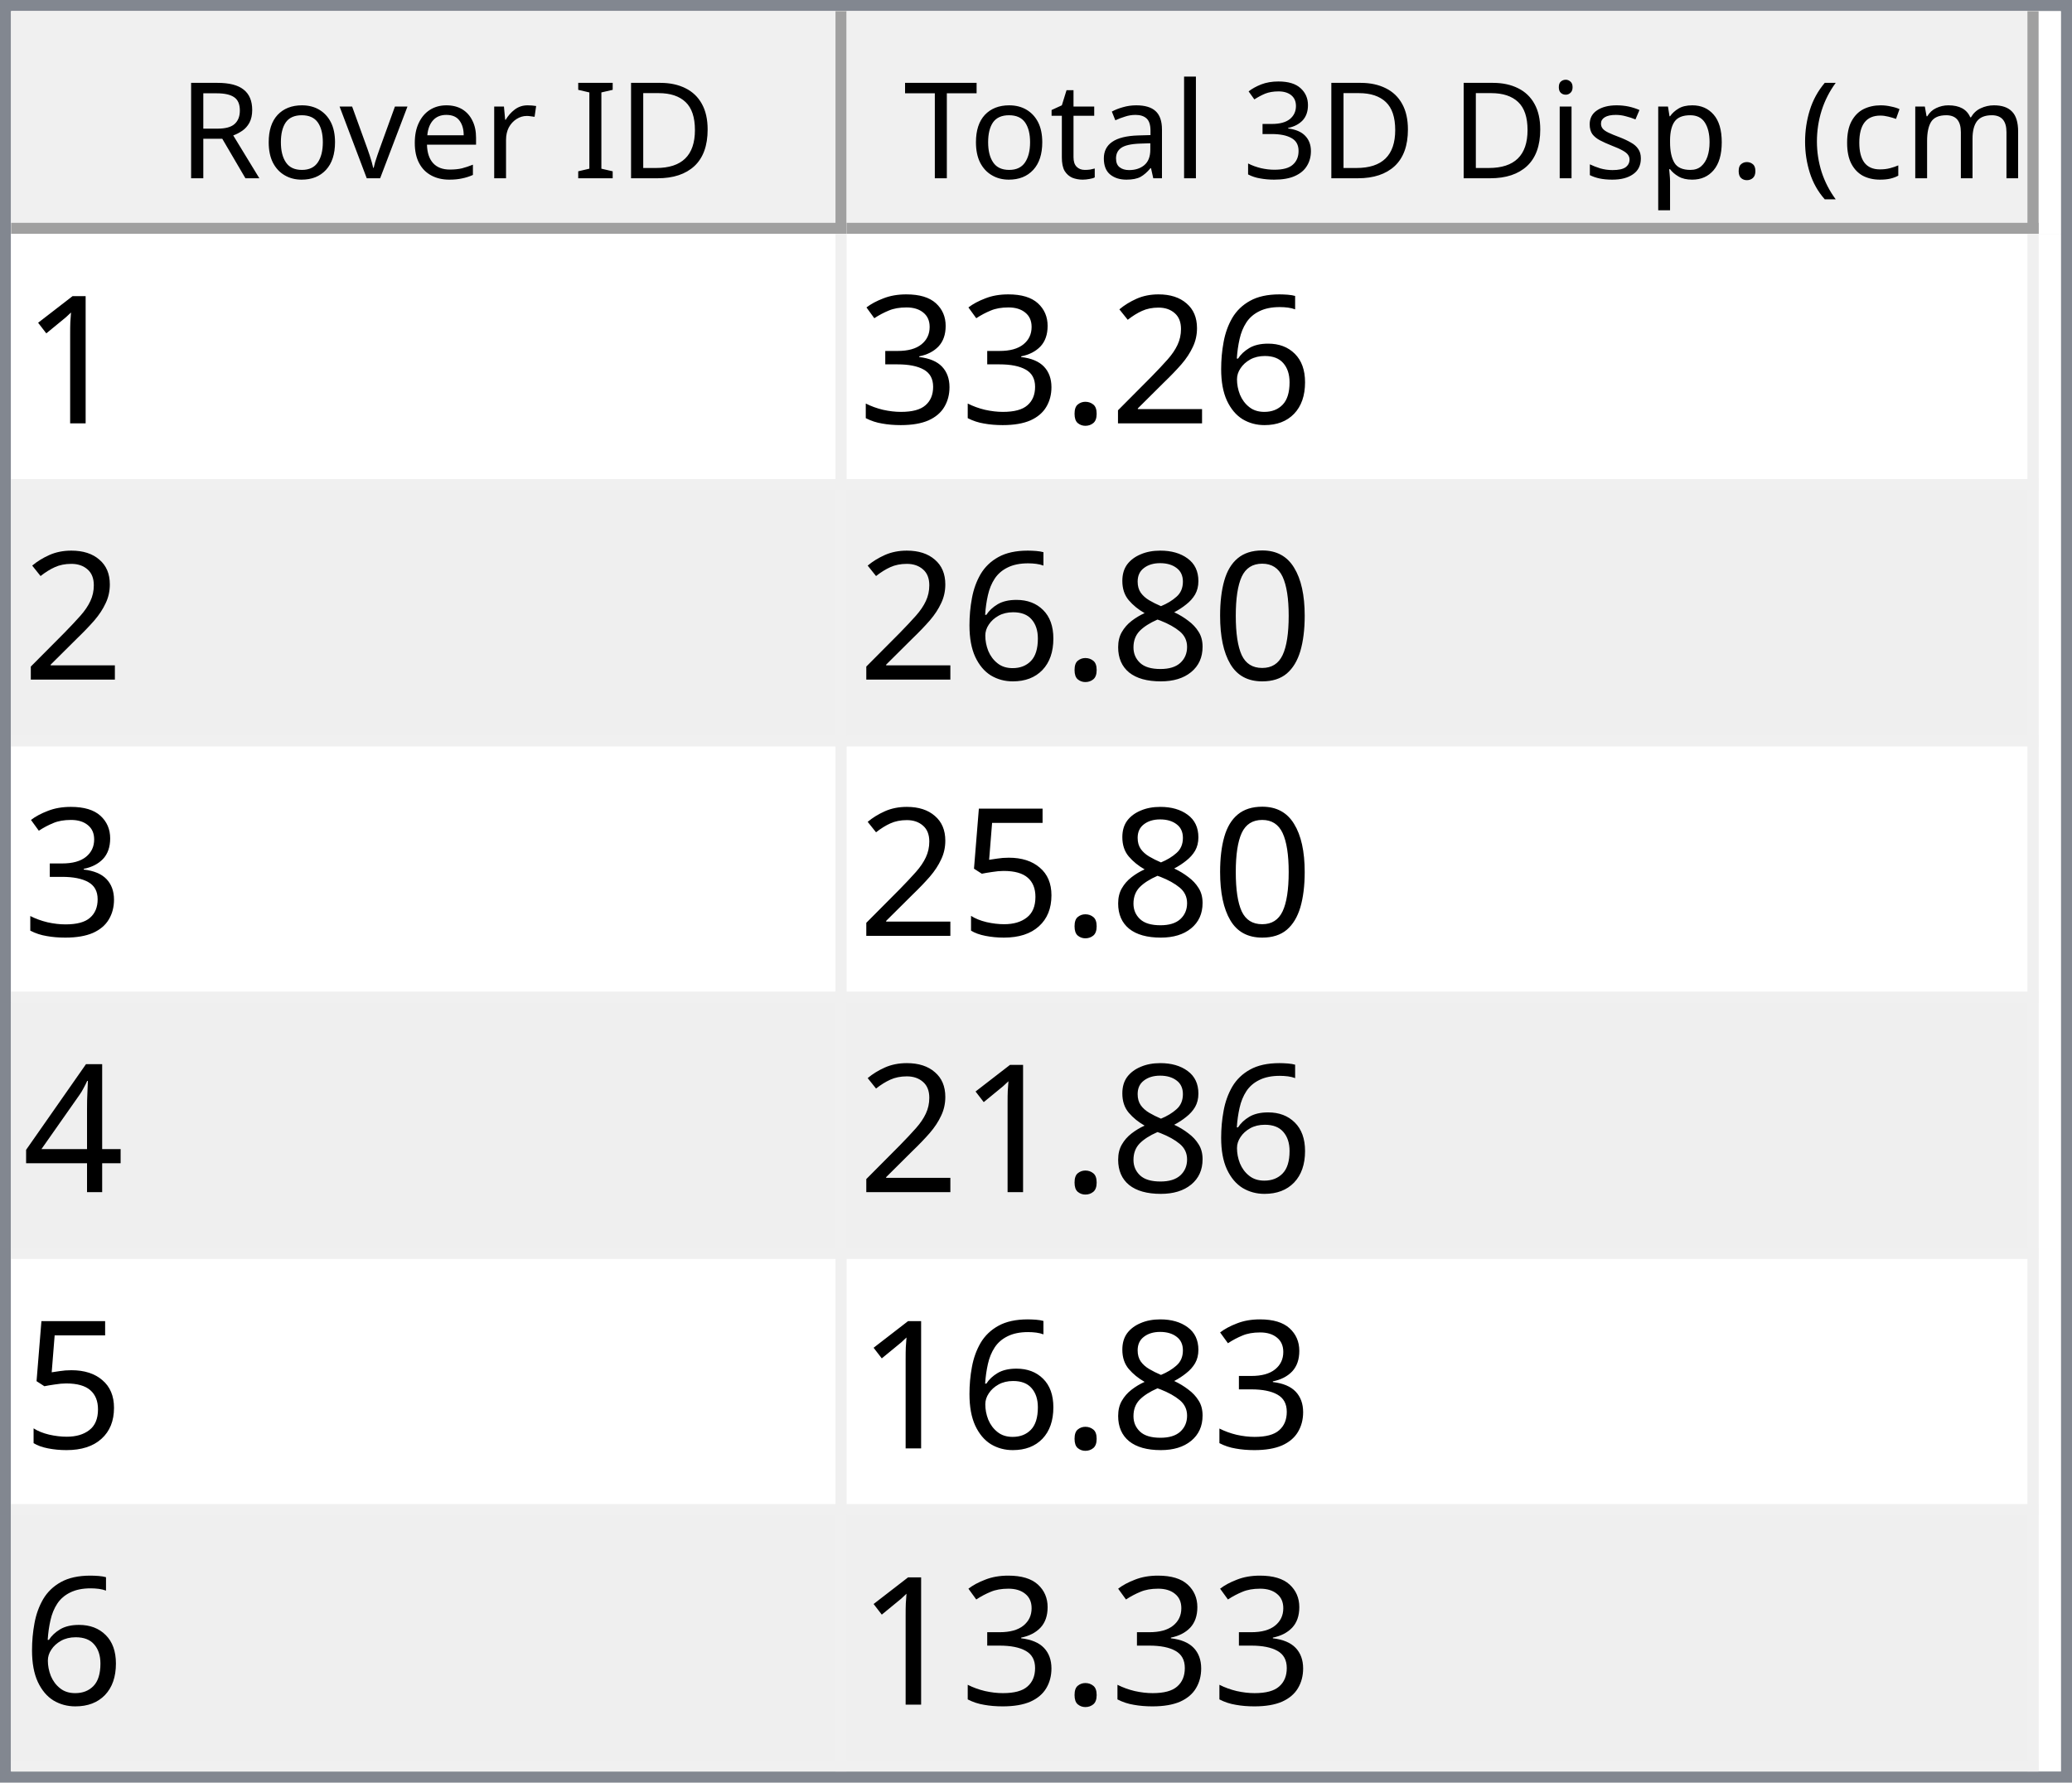
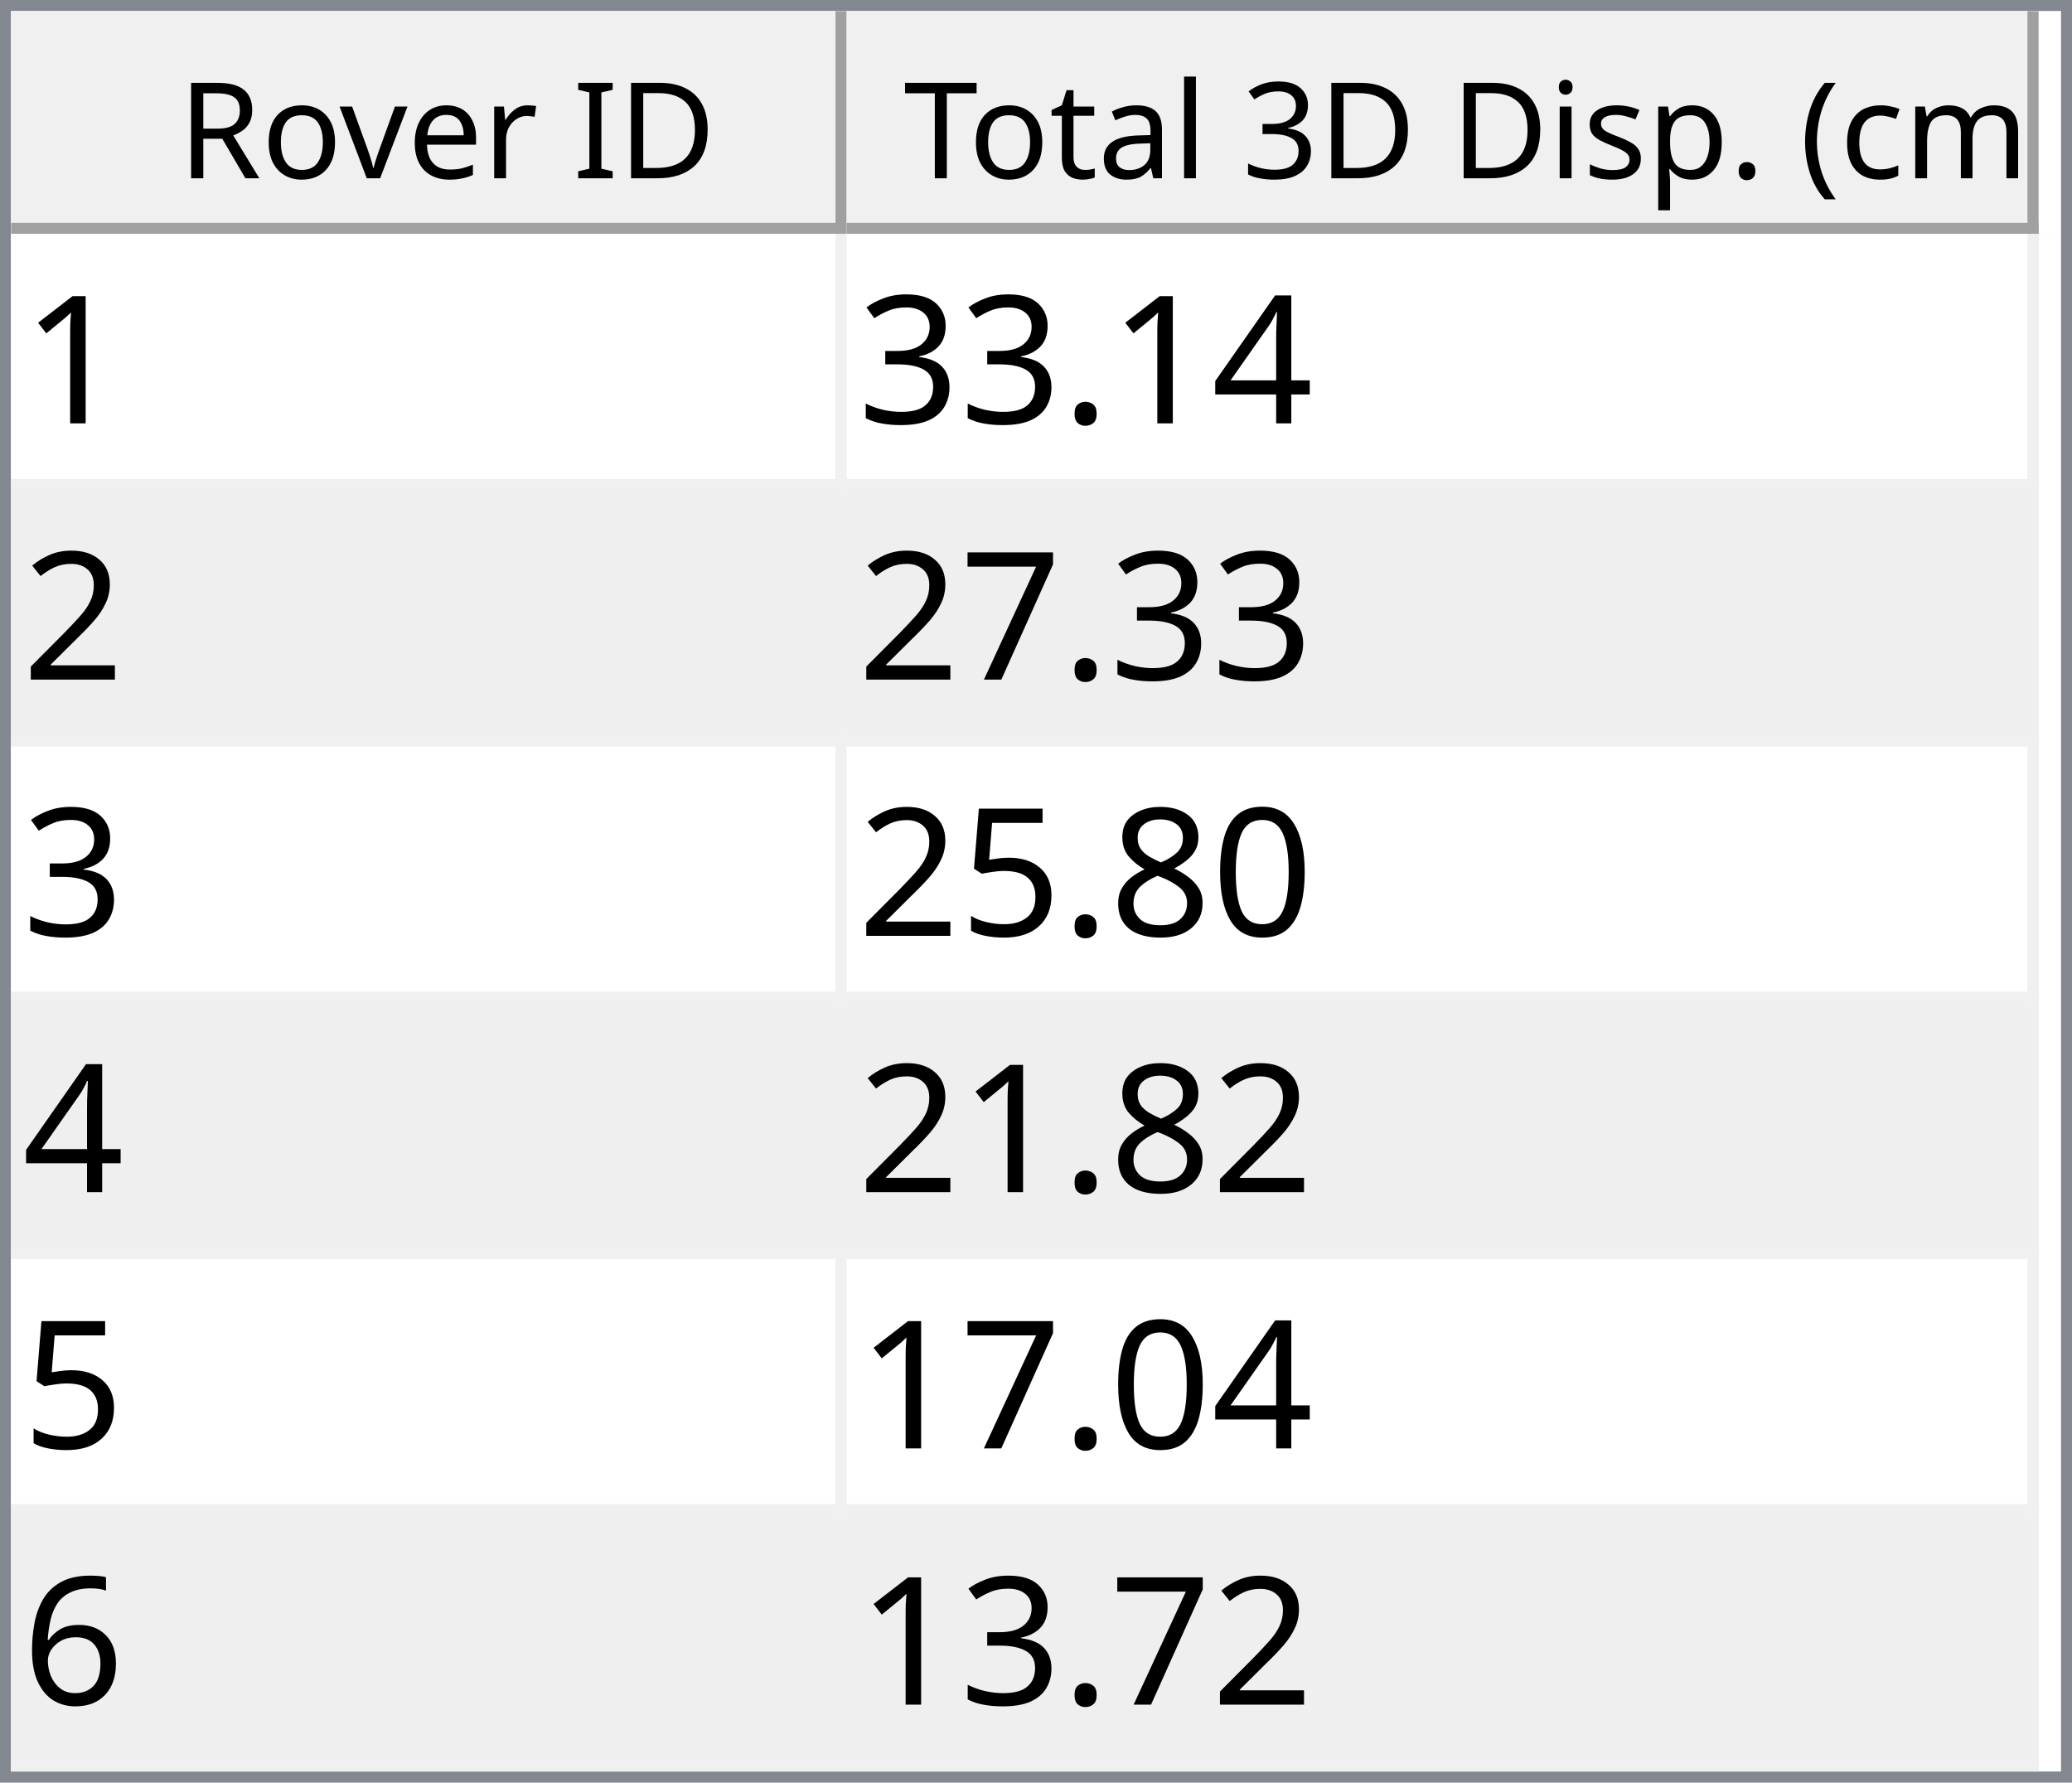
<svg xmlns="http://www.w3.org/2000/svg" style="fill-opacity:1; color-rendering:auto; color-interpolation:auto; text-rendering:auto; stroke:black; stroke-linecap:square; stroke-miterlimit:10; shape-rendering:auto; stroke-opacity:1; fill:black; stroke-dasharray:none; font-weight:normal; stroke-width:1; font-family:'Dialog'; font-style:normal; stroke-linejoin:miter; font-size:12px; stroke-dashoffset:0; image-rendering:auto;" width="186" height="160">
  <defs id="genericDefs" />
  <g>
    <defs id="defs1">
      <clipPath clipPathUnits="userSpaceOnUse" id="clipPath1">
        <path d="M0 0 L186 0 L186 160 L0 160 L0 0 Z" />
      </clipPath>
      <clipPath clipPathUnits="userSpaceOnUse" id="clipPath2">
        <path d="M0 0 L0 160 L186 160 L186 0 Z" />
      </clipPath>
      <clipPath clipPathUnits="userSpaceOnUse" id="clipPath3">
        <path d="M0 0 L0 20 L184 20 L184 0 Z" />
      </clipPath>
      <clipPath clipPathUnits="userSpaceOnUse" id="clipPath4">
        <path d="M0 0 L0 20 L75 20 L75 0 Z" />
      </clipPath>
      <clipPath clipPathUnits="userSpaceOnUse" id="clipPath5">
        <path d="M1 1 L1 19 L74 19 L74 1 Z" />
      </clipPath>
      <clipPath clipPathUnits="userSpaceOnUse" id="clipPath6">
        <path d="M0 0 L0 18 L73 18 L73 0 Z" />
      </clipPath>
      <clipPath clipPathUnits="userSpaceOnUse" id="clipPath7">
        <path d="M-0.5 -0.5 L-0.5 19.5 L74.5 19.5 L74.5 -0.5 Z" />
      </clipPath>
      <clipPath clipPathUnits="userSpaceOnUse" id="clipPath8">
        <path d="M0 0 L0 20 L107 20 L107 0 Z" />
      </clipPath>
      <clipPath clipPathUnits="userSpaceOnUse" id="clipPath9">
        <path d="M1 1 L1 19 L106 19 L106 1 Z" />
      </clipPath>
      <clipPath clipPathUnits="userSpaceOnUse" id="clipPath10">
        <path d="M0 0 L0 18 L105 18 L105 0 Z" />
      </clipPath>
      <clipPath clipPathUnits="userSpaceOnUse" id="clipPath11">
        <path d="M-0.5 -0.5 L-0.5 19.5 L106.5 19.5 L106.5 -0.5 Z" />
      </clipPath>
      <clipPath clipPathUnits="userSpaceOnUse" id="clipPath12">
        <path d="M0 0 L0 138 L184 138 L184 0 Z" />
      </clipPath>
      <clipPath clipPathUnits="userSpaceOnUse" id="clipPath13">
        <path d="M0 0 L0 138 L182 138 L182 0 Z" />
      </clipPath>
      <clipPath clipPathUnits="userSpaceOnUse" id="clipPath14">
        <path d="M-0.5 -0.5 L-0.5 137.5 L181.5 137.5 L181.5 -0.5 Z" />
      </clipPath>
      <clipPath clipPathUnits="userSpaceOnUse" id="clipPath15">
        <path d="M0 0 L0 22 L74 22 L74 0 Z" />
      </clipPath>
      <clipPath clipPathUnits="userSpaceOnUse" id="clipPath16">
        <path d="M0 0 L0 22 L106 22 L106 0 Z" />
      </clipPath>
      <font horiz-adv-x="64.551" id="font1">
        <font-face ascent="107.91" descent="25.098" units-per-em="100" style="font-style:normal; font-family:Segoe UI; font-weight:normal;" />
        <missing-glyph horiz-adv-x="64.551" d="M8.109 0 L8.109 68.266 L56.453 68.266 L56.453 0 L8.109 0 ZM15.328 7.234 L49.219 7.234 L49.219 61.031 L15.328 61.031 L15.328 7.234 Z" />
        <glyph unicode="D" horiz-adv-x="70.117" d="M9.188 0 L9.188 70.016 L28.516 70.016 Q65.531 70.016 65.531 35.891 Q65.531 19.672 55.25 9.836 Q44.969 0 27.734 0 L9.188 0 ZM17.391 62.594 L17.391 7.422 L27.828 7.422 Q41.609 7.422 49.273 14.797 Q56.938 22.172 56.938 35.688 Q56.938 62.594 28.328 62.594 L17.391 62.594 Z" />
        <glyph unicode="I" horiz-adv-x="26.611" d="M17.391 0 L9.188 0 L9.188 70.016 L17.391 70.016 L17.391 0 Z" />
        <glyph unicode=" " horiz-adv-x="27.393" d="" />
        <glyph unicode="r" horiz-adv-x="34.766" d="M34.188 41.891 Q32.078 43.5 28.125 43.5 Q23 43.5 19.555 38.672 Q16.109 33.844 16.109 25.484 L16.109 0 L8.109 0 L8.109 50 L16.109 50 L16.109 39.703 L16.312 39.703 Q18.016 44.969 21.531 47.922 Q25.047 50.875 29.391 50.875 Q32.516 50.875 34.188 50.203 L34.188 41.891 Z" />
        <glyph unicode="e" horiz-adv-x="52.295" d="M48.297 23 L12.984 23 Q13.188 14.656 17.484 10.109 Q21.781 5.562 29.297 5.562 Q37.75 5.562 44.828 11.141 L44.828 3.609 Q38.234 -1.172 27.391 -1.172 Q16.797 -1.172 10.742 5.641 Q4.688 12.453 4.688 24.812 Q4.688 36.469 11.305 43.82 Q17.922 51.172 27.734 51.172 Q37.547 51.172 42.922 44.828 Q48.297 38.484 48.297 27.203 L48.297 23 ZM40.094 29.781 Q40.047 36.719 36.75 40.578 Q33.453 44.438 27.594 44.438 Q21.922 44.438 17.969 40.383 Q14.016 36.328 13.094 29.781 L40.094 29.781 Z" />
        <glyph unicode="v" horiz-adv-x="47.9" d="M47.406 50 L27.484 0 L19.625 0 L0.688 50 L9.469 50 L22.172 13.672 Q23.578 9.672 23.922 6.688 L24.125 6.688 Q24.609 10.453 25.688 13.484 L38.969 50 L47.406 50 Z" />
        <glyph unicode="o" horiz-adv-x="58.594" d="M29 -1.172 Q17.922 -1.172 11.305 5.836 Q4.688 12.844 4.688 24.422 Q4.688 37.016 11.57 44.094 Q18.453 51.172 30.172 51.172 Q41.359 51.172 47.633 44.289 Q53.906 37.406 53.906 25.203 Q53.906 13.234 47.141 6.031 Q40.375 -1.172 29 -1.172 ZM29.594 44.438 Q21.875 44.438 17.383 39.188 Q12.891 33.938 12.891 24.703 Q12.891 15.828 17.43 10.695 Q21.969 5.562 29.594 5.562 Q37.359 5.562 41.531 10.594 Q45.703 15.625 45.703 24.906 Q45.703 34.281 41.531 39.359 Q37.359 44.438 29.594 44.438 Z" />
        <glyph unicode="R" horiz-adv-x="59.814" d="M59.375 0 L49.609 0 L37.891 19.625 Q36.281 22.359 34.766 24.289 Q33.25 26.219 31.664 27.438 Q30.078 28.656 28.25 29.219 Q26.422 29.781 24.125 29.781 L17.391 29.781 L17.391 0 L9.188 0 L9.188 70.016 L30.078 70.016 Q34.672 70.016 38.555 68.867 Q42.438 67.719 45.289 65.375 Q48.141 63.031 49.758 59.547 Q51.375 56.062 51.375 51.375 Q51.375 47.703 50.273 44.656 Q49.172 41.609 47.148 39.211 Q45.125 36.812 42.266 35.133 Q39.406 33.453 35.844 32.516 L35.844 32.328 Q37.594 31.547 38.891 30.547 Q40.188 29.547 41.359 28.18 Q42.531 26.812 43.68 25.078 Q44.828 23.344 46.234 21.047 L59.375 0 ZM17.391 62.594 L17.391 37.203 L28.516 37.203 Q31.594 37.203 34.203 38.133 Q36.812 39.062 38.719 40.797 Q40.625 42.531 41.703 45.047 Q42.781 47.562 42.781 50.688 Q42.781 56.297 39.141 59.445 Q35.5 62.594 28.609 62.594 L17.391 62.594 Z" />
        <glyph unicode=")" horiz-adv-x="30.176" d="M8.297 -15.922 L1.172 -15.922 Q16.406 2.344 16.406 26.812 Q16.406 51.469 1.078 70.016 L8.297 70.016 Q23.531 52.156 23.531 26.703 Q23.531 1.375 8.297 -15.922 Z" />
        <glyph unicode="m" horiz-adv-x="86.133" d="M79.109 0 L71.094 0 L71.094 28.719 Q71.094 37.016 68.531 40.727 Q65.969 44.438 59.906 44.438 Q54.781 44.438 51.195 39.75 Q47.609 35.062 47.609 28.516 L47.609 0 L39.594 0 L39.594 29.688 Q39.594 44.438 28.219 44.438 Q22.953 44.438 19.531 40.016 Q16.109 35.594 16.109 28.516 L16.109 0 L8.109 0 L8.109 50 L16.109 50 L16.109 42.094 L16.312 42.094 Q21.625 51.172 31.844 51.172 Q36.969 51.172 40.773 48.312 Q44.578 45.453 46 40.828 Q51.562 51.172 62.594 51.172 Q79.109 51.172 79.109 30.812 L79.109 0 Z" />
        <glyph unicode="c" horiz-adv-x="46.191" d="M42.188 2.297 Q36.422 -1.172 28.516 -1.172 Q17.828 -1.172 11.258 5.789 Q4.688 12.75 4.688 23.828 Q4.688 36.188 11.766 43.68 Q18.844 51.172 30.672 51.172 Q37.25 51.172 42.281 48.734 L42.281 40.531 Q36.719 44.438 30.375 44.438 Q22.703 44.438 17.797 38.945 Q12.891 33.453 12.891 24.516 Q12.891 15.719 17.508 10.641 Q22.125 5.562 29.891 5.562 Q36.422 5.562 42.188 9.906 L42.188 2.297 Z" />
        <glyph unicode="(" horiz-adv-x="30.176" d="M29.109 -15.922 L21.969 -15.922 Q6.844 1.375 6.844 26.703 Q6.844 52.156 21.969 70.016 L29.203 70.016 Q13.875 51.469 13.875 26.812 Q13.875 2.344 29.109 -15.922 Z" />
        <glyph unicode="." horiz-adv-x="21.68" d="M10.891 -1.078 Q8.641 -1.078 7.055 0.539 Q5.469 2.156 5.469 4.391 Q5.469 6.641 7.055 8.273 Q8.641 9.906 10.891 9.906 Q13.188 9.906 14.797 8.273 Q16.406 6.641 16.406 4.391 Q16.406 2.156 14.797 0.539 Q13.188 -1.078 10.891 -1.078 Z" />
        <glyph unicode="p" horiz-adv-x="58.789" d="M16.312 7.234 L16.109 7.234 L16.109 -23 L8.109 -23 L8.109 50 L16.109 50 L16.109 41.219 L16.312 41.219 Q22.219 51.172 33.594 51.172 Q43.266 51.172 48.688 44.461 Q54.109 37.75 54.109 26.469 Q54.109 13.922 48 6.375 Q41.891 -1.172 31.297 -1.172 Q21.578 -1.172 16.312 7.234 ZM16.109 27.391 L16.109 20.406 Q16.109 14.203 20.141 9.883 Q24.172 5.562 30.375 5.562 Q37.641 5.562 41.773 11.133 Q45.906 16.703 45.906 26.609 Q45.906 34.969 42.047 39.703 Q38.188 44.438 31.594 44.438 Q24.609 44.438 20.359 39.578 Q16.109 34.719 16.109 27.391 Z" />
        <glyph unicode="s" horiz-adv-x="42.432" d="M5.078 1.812 L5.078 10.406 Q11.625 5.562 19.484 5.562 Q30.031 5.562 30.031 12.594 Q30.031 14.594 29.125 15.992 Q28.219 17.391 26.68 18.461 Q25.141 19.531 23.07 20.383 Q21 21.234 18.609 22.172 Q15.281 23.484 12.766 24.828 Q10.25 26.172 8.57 27.859 Q6.891 29.547 6.031 31.695 Q5.172 33.844 5.172 36.719 Q5.172 40.234 6.789 42.945 Q8.406 45.656 11.086 47.484 Q13.766 49.312 17.211 50.242 Q20.656 51.172 24.312 51.172 Q30.812 51.172 35.938 48.922 L35.938 40.828 Q30.422 44.438 23.25 44.438 Q21 44.438 19.195 43.922 Q17.391 43.406 16.094 42.477 Q14.797 41.547 14.086 40.258 Q13.375 38.969 13.375 37.406 Q13.375 35.453 14.086 34.133 Q14.797 32.812 16.164 31.789 Q17.531 30.766 19.484 29.938 Q21.438 29.109 23.922 28.125 Q27.25 26.859 29.883 25.516 Q32.516 24.172 34.375 22.484 Q36.234 20.797 37.234 18.602 Q38.234 16.406 38.234 13.375 Q38.234 9.672 36.602 6.938 Q34.969 4.203 32.234 2.398 Q29.5 0.594 25.93 -0.289 Q22.359 -1.172 18.453 -1.172 Q10.75 -1.172 5.078 1.812 Z" />
        <glyph unicode="i" horiz-adv-x="24.219" d="M12.203 62.703 Q10.062 62.703 8.547 64.164 Q7.031 65.625 7.031 67.875 Q7.031 70.125 8.547 71.609 Q10.062 73.094 12.203 73.094 Q14.406 73.094 15.945 71.609 Q17.484 70.125 17.484 67.875 Q17.484 65.719 15.945 64.211 Q14.406 62.703 12.203 62.703 ZM16.109 0 L8.109 0 L8.109 50 L16.109 50 L16.109 0 Z" />
        <glyph unicode="3" horiz-adv-x="53.906" d="M46.531 19.828 Q46.531 15.094 44.75 11.211 Q42.969 7.328 39.719 4.57 Q36.469 1.812 31.93 0.297 Q27.391 -1.219 21.922 -1.219 Q11.922 -1.219 6 2.594 L6 11.188 Q13.094 5.609 22.219 5.609 Q25.875 5.609 28.828 6.539 Q31.781 7.469 33.906 9.227 Q36.031 10.984 37.18 13.477 Q38.328 15.969 38.328 19.094 Q38.328 32.812 18.797 32.812 L12.984 32.812 L12.984 39.594 L18.5 39.594 Q35.797 39.594 35.797 52.484 Q35.797 64.406 22.609 64.406 Q15.188 64.406 8.688 59.422 L8.688 67.188 Q15.375 71.188 24.609 71.188 Q29 71.188 32.57 69.969 Q36.141 68.75 38.68 66.555 Q41.219 64.359 42.609 61.281 Q44 58.203 44 54.5 Q44 40.672 30.031 36.719 L30.031 36.531 Q33.594 36.141 36.625 34.797 Q39.656 33.453 41.852 31.305 Q44.047 29.156 45.289 26.25 Q46.531 23.344 46.531 19.828 Z" />
        <glyph unicode="l" horiz-adv-x="24.219" d="M16.109 0 L8.109 0 L8.109 74.031 L16.109 74.031 L16.109 0 Z" />
        <glyph unicode="a" horiz-adv-x="50.879" d="M43.891 0 L35.891 0 L35.891 7.812 L35.688 7.812 Q30.469 -1.172 20.312 -1.172 Q12.844 -1.172 8.617 2.781 Q4.391 6.734 4.391 13.281 Q4.391 27.297 20.906 29.594 L35.891 31.688 Q35.891 44.438 25.594 44.438 Q16.547 44.438 9.281 38.281 L9.281 46.484 Q16.656 51.172 26.266 51.172 Q43.891 51.172 43.891 32.516 L43.891 0 ZM35.891 25.297 L23.828 23.641 Q18.266 22.859 15.43 20.875 Q12.594 18.891 12.594 13.875 Q12.594 10.203 15.211 7.883 Q17.828 5.562 22.172 5.562 Q28.125 5.562 32.008 9.742 Q35.891 13.922 35.891 20.312 L35.891 25.297 Z" />
        <glyph unicode="t" horiz-adv-x="33.887" d="M31.297 0.484 Q28.469 -1.078 23.828 -1.078 Q10.688 -1.078 10.688 13.578 L10.688 43.172 L2.094 43.172 L2.094 50 L10.688 50 L10.688 62.203 L18.703 64.797 L18.703 50 L31.297 50 L31.297 43.172 L18.703 43.172 L18.703 14.984 Q18.703 9.969 20.414 7.82 Q22.125 5.672 26.078 5.672 Q29.109 5.672 31.297 7.328 L31.297 0.484 Z" />
        <glyph unicode="T" horiz-adv-x="52.393" d="M50.594 62.594 L30.375 62.594 L30.375 0 L22.172 0 L22.172 62.594 L2 62.594 L2 70.016 L50.594 70.016 L50.594 62.594 Z" />
      </font>
      <font horiz-adv-x="75.0" id="font2">
        <font-face ascent="100.537" descent="21.973" units-per-em="100" style="font-style:normal; font-family:sans-serif; font-weight:normal;" />
        <missing-glyph horiz-adv-x="75.0" d="M12.5 0 L12.5 62.5 L62.5 62.5 L62.5 0 L12.5 0 ZM14.062 1.562 L60.938 1.562 L60.938 60.938 L14.062 60.938 L14.062 1.562 Z" />
        <glyph unicode="1" horiz-adv-x="55.615" d="M37.25 0 L28.469 0 L28.469 56 Q25.297 52.984 20.141 49.953 Q14.984 46.922 10.891 45.406 L10.891 53.906 Q18.266 57.375 23.781 62.305 Q29.297 67.234 31.594 71.875 L37.25 71.875 L37.25 0 Z" />
-         <glyph unicode="6" horiz-adv-x="55.615" d="M49.75 54.047 L41.016 53.375 Q39.844 58.547 37.703 60.891 Q34.125 64.656 28.906 64.656 Q24.703 64.656 21.531 62.312 Q17.391 59.281 14.992 53.469 Q12.594 47.656 12.5 36.922 Q15.672 41.75 20.266 44.094 Q24.859 46.438 29.891 46.438 Q38.672 46.438 44.852 39.969 Q51.031 33.5 51.031 23.25 Q51.031 16.5 48.125 10.719 Q45.219 4.938 40.141 1.859 Q35.062 -1.219 28.609 -1.219 Q17.625 -1.219 10.695 6.859 Q3.766 14.938 3.766 33.5 Q3.766 54.25 11.422 63.672 Q18.109 71.875 29.438 71.875 Q37.891 71.875 43.289 67.141 Q48.688 62.406 49.75 54.047 ZM13.875 23.188 Q13.875 18.656 15.797 14.508 Q17.719 10.359 21.188 8.18 Q24.656 6 28.469 6 Q34.031 6 38.039 10.492 Q42.047 14.984 42.047 22.703 Q42.047 30.125 38.086 34.398 Q34.125 38.672 28.125 38.672 Q22.172 38.672 18.023 34.398 Q13.875 30.125 13.875 23.188 Z" />
-         <glyph unicode="2" horiz-adv-x="55.615" d="M50.344 8.453 L50.344 0 L3.031 0 Q2.938 3.172 4.047 6.109 Q5.859 10.938 9.836 15.625 Q13.812 20.312 21.344 26.469 Q33.016 36.031 37.117 41.625 Q41.219 47.219 41.219 52.203 Q41.219 57.422 37.477 61.008 Q33.734 64.594 27.734 64.594 Q21.391 64.594 17.578 60.789 Q13.766 56.984 13.719 50.25 L4.688 51.172 Q5.609 61.281 11.664 66.578 Q17.719 71.875 27.938 71.875 Q38.234 71.875 44.242 66.164 Q50.25 60.453 50.25 52 Q50.25 47.703 48.492 43.555 Q46.734 39.406 42.656 34.812 Q38.578 30.219 29.109 22.219 Q21.188 15.578 18.945 13.211 Q16.703 10.844 15.234 8.453 L50.344 8.453 Z" />
+         <glyph unicode="4" horiz-adv-x="55.615" d="M32.328 0 L32.328 17.141 L1.266 17.141 L1.266 25.203 L33.938 71.578 L41.109 71.578 L41.109 25.203 L50.781 25.203 L50.781 17.141 L41.109 17.141 L41.109 0 L32.328 0 ZM32.328 25.203 L32.328 57.469 L9.906 25.203 L32.328 25.203 Z" />
        <glyph unicode="." horiz-adv-x="27.783" d="M9.078 0 L9.078 10.016 L19.094 10.016 L19.094 0 L9.078 0 Z" />
        <glyph unicode="3" horiz-adv-x="55.615" d="M4.203 18.891 L12.984 20.062 Q14.5 12.594 18.141 9.297 Q21.781 6 27 6 Q33.203 6 37.477 10.297 Q41.75 14.594 41.75 20.953 Q41.75 27 37.797 30.93 Q33.844 34.859 27.734 34.859 Q25.25 34.859 21.531 33.891 L22.516 41.609 Q23.391 41.5 23.922 41.5 Q29.547 41.5 34.039 44.43 Q38.531 47.359 38.531 53.469 Q38.531 58.297 35.258 61.477 Q31.984 64.656 26.812 64.656 Q21.688 64.656 18.266 61.43 Q14.844 58.203 13.875 51.766 L5.078 53.328 Q6.688 62.156 12.398 67.016 Q18.109 71.875 26.609 71.875 Q32.469 71.875 37.398 69.359 Q42.328 66.844 44.945 62.5 Q47.562 58.156 47.562 53.266 Q47.562 48.641 45.07 44.828 Q42.578 41.016 37.703 38.766 Q44.047 37.312 47.562 32.695 Q51.078 28.078 51.078 21.141 Q51.078 11.766 44.242 5.25 Q37.406 -1.266 26.953 -1.266 Q17.531 -1.266 11.305 4.352 Q5.078 9.969 4.203 18.891 Z" />
+         <glyph unicode="2" horiz-adv-x="55.615" d="M50.344 8.453 L50.344 0 L3.031 0 Q2.938 3.172 4.047 6.109 Q5.859 10.938 9.836 15.625 Q13.812 20.312 21.344 26.469 Q33.016 36.031 37.117 41.625 Q41.219 47.219 41.219 52.203 Q41.219 57.422 37.477 61.008 Q33.734 64.594 27.734 64.594 Q21.391 64.594 17.578 60.789 Q13.766 56.984 13.719 50.25 L4.688 51.172 Q5.609 61.281 11.664 66.578 Q17.719 71.875 27.938 71.875 Q38.234 71.875 44.242 66.164 Q50.25 60.453 50.25 52 Q50.25 47.703 48.492 43.555 Q46.734 39.406 42.656 34.812 Q38.578 30.219 29.109 22.219 Q21.188 15.578 18.945 13.211 Q16.703 10.844 15.234 8.453 L50.344 8.453 Z" />
+         <glyph unicode="7" horiz-adv-x="55.615" d="M4.734 62.203 L4.734 70.656 L51.078 70.656 L51.078 63.812 Q44.234 56.547 37.523 44.484 Q30.812 32.422 27.156 19.672 Q24.516 10.688 23.781 0 L14.75 0 Q14.891 8.453 18.062 20.414 Q21.234 32.375 27.172 43.484 Q33.109 54.594 39.797 62.203 L4.734 62.203 Z" />
        <glyph unicode="0" horiz-adv-x="55.615" d="M4.156 35.297 Q4.156 48 6.766 55.742 Q9.375 63.484 14.523 67.68 Q19.672 71.875 27.484 71.875 Q33.25 71.875 37.594 69.555 Q41.938 67.234 44.773 62.867 Q47.609 58.5 49.219 52.227 Q50.828 45.953 50.828 35.297 Q50.828 22.703 48.242 14.969 Q45.656 7.234 40.508 3.008 Q35.359 -1.219 27.484 -1.219 Q17.141 -1.219 11.234 6.203 Q4.156 15.141 4.156 35.297 ZM13.188 35.297 Q13.188 17.672 17.312 11.836 Q21.438 6 27.484 6 Q33.547 6 37.672 11.859 Q41.797 17.719 41.797 35.297 Q41.797 52.984 37.672 58.789 Q33.547 64.594 27.391 64.594 Q21.344 64.594 17.719 59.469 Q13.188 52.938 13.188 35.297 Z" />
        <glyph unicode="8" horiz-adv-x="55.615" d="M17.672 38.812 Q12.203 40.828 9.57 44.539 Q6.938 48.25 6.938 53.422 Q6.938 61.234 12.555 66.555 Q18.172 71.875 27.484 71.875 Q36.859 71.875 42.578 66.43 Q48.297 60.984 48.297 53.172 Q48.297 48.188 45.68 44.508 Q43.062 40.828 37.75 38.812 Q44.344 36.672 47.781 31.883 Q51.219 27.094 51.219 20.453 Q51.219 11.281 44.727 5.031 Q38.234 -1.219 27.641 -1.219 Q17.047 -1.219 10.547 5.055 Q4.047 11.328 4.047 20.703 Q4.047 27.688 7.594 32.398 Q11.141 37.109 17.672 38.812 ZM15.922 53.719 Q15.922 48.641 19.195 45.414 Q22.469 42.188 27.688 42.188 Q32.766 42.188 36.016 45.383 Q39.266 48.578 39.266 53.219 Q39.266 58.062 35.914 61.359 Q32.562 64.656 27.594 64.656 Q22.562 64.656 19.242 61.43 Q15.922 58.203 15.922 53.719 ZM13.094 20.656 Q13.094 16.891 14.875 13.375 Q16.656 9.859 20.172 7.93 Q23.688 6 27.734 6 Q34.031 6 38.133 10.055 Q42.234 14.109 42.234 20.359 Q42.234 26.703 38.016 30.859 Q33.797 35.016 27.438 35.016 Q21.234 35.016 17.164 30.914 Q13.094 26.812 13.094 20.656 Z" />
        <glyph unicode="5" horiz-adv-x="55.615" d="M4.156 18.75 L13.375 19.531 Q14.406 12.797 18.141 9.398 Q21.875 6 27.156 6 Q33.5 6 37.891 10.789 Q42.281 15.578 42.281 23.484 Q42.281 31 38.062 35.352 Q33.844 39.703 27 39.703 Q22.75 39.703 19.336 37.773 Q15.922 35.844 13.969 32.766 L5.719 33.844 L12.641 70.609 L48.25 70.609 L48.25 62.203 L19.672 62.203 L15.828 42.969 Q22.266 47.469 29.344 47.469 Q38.719 47.469 45.164 40.969 Q51.609 34.469 51.609 24.266 Q51.609 14.547 45.953 7.469 Q39.062 -1.219 27.156 -1.219 Q17.391 -1.219 11.211 4.25 Q5.031 9.719 4.156 18.75 Z" />
-         <glyph unicode="4" horiz-adv-x="55.615" d="M32.328 0 L32.328 17.141 L1.266 17.141 L1.266 25.203 L33.938 71.578 L41.109 71.578 L41.109 25.203 L50.781 25.203 L50.781 17.141 L41.109 17.141 L41.109 0 L32.328 0 ZM32.328 25.203 L32.328 57.469 L9.906 25.203 L32.328 25.203 Z" />
+         <glyph unicode="6" horiz-adv-x="55.615" d="M49.75 54.047 L41.016 53.375 Q39.844 58.547 37.703 60.891 Q34.125 64.656 28.906 64.656 Q24.703 64.656 21.531 62.312 Q17.391 59.281 14.992 53.469 Q12.594 47.656 12.5 36.922 Q15.672 41.75 20.266 44.094 Q24.859 46.438 29.891 46.438 Q38.672 46.438 44.852 39.969 Q51.031 33.5 51.031 23.25 Q51.031 16.5 48.125 10.719 Q45.219 4.938 40.141 1.859 Q35.062 -1.219 28.609 -1.219 Q17.625 -1.219 10.695 6.859 Q3.766 14.938 3.766 33.5 Q3.766 54.25 11.422 63.672 Q18.109 71.875 29.438 71.875 Q37.891 71.875 43.289 67.141 Q48.688 62.406 49.75 54.047 ZM13.875 23.188 Q13.875 18.656 15.797 14.508 Q17.719 10.359 21.188 8.18 Q24.656 6 28.469 6 Q34.031 6 38.039 10.492 Q42.047 14.984 42.047 22.703 Q42.047 30.125 38.086 34.398 Q34.125 38.672 28.125 38.672 Q22.172 38.672 18.023 34.398 Q13.875 30.125 13.875 23.188 Z" />
      </font>
    </defs>
    <g style="fill:white; stroke:white;">
      <rect x="0" y="0" width="186" style="clip-path:url(#clipPath1); stroke:none;" height="160" />
    </g>
    <g style="fill:white; text-rendering:optimizeSpeed; color-rendering:optimizeSpeed; image-rendering:optimizeSpeed; shape-rendering:crispEdges; stroke:white; color-interpolation:sRGB;">
      <rect x="0" width="186" height="160" y="0" style="stroke:none;" />
      <path style="stroke:none;" d="M0 160 L186 160 L186 0 L0 0 Z" />
    </g>
    <g style="fill:rgb(240,240,240); font-family:'Segoe UI'; stroke:rgb(240,240,240);">
      <rect x="0" y="0" width="186" style="clip-path:url(#clipPath2); stroke:none;" height="160" />
    </g>
    <g style="fill:rgb(130,135,144); font-family:'Segoe UI'; stroke:rgb(130,135,144);">
      <path d="M0 0 L186 0 L186 160 L0 160 L0 0 ZM1 1 L185 1 L185 159 L1 159 L1 1 Z" style="fill-rule:evenodd; clip-path:url(#clipPath2); stroke:none;" />
    </g>
    <g style="fill:white; font-family:'Segoe UI'; stroke:white;" transform="translate(1,1)">
      <rect x="0" y="0" width="184" style="clip-path:url(#clipPath3); stroke:none;" height="20" />
    </g>
    <g style="fill:rgb(240,240,240); font-family:'Segoe UI'; stroke:rgb(240,240,240);" transform="translate(1,1)">
      <rect x="0" y="0" width="75" style="clip-path:url(#clipPath4); stroke:none;" height="20" />
    </g>
    <g style="font-family:'Segoe UI';" transform="translate(2,2)">
      <text x="14" xml:space="preserve" y="14" style="clip-path:url(#clipPath6); stroke:none;">Rover ID</text>
    </g>
    <g style="fill:rgb(160,160,160); font-family:'Segoe UI'; stroke:rgb(160,160,160); stroke-linejoin:bevel;" transform="translate(1.5,1.5)">
      <line x1="74" x2="74" y1="0" style="fill:none; clip-path:url(#clipPath7);" y2="19" />
    </g>
    <g style="fill:rgb(160,160,160); font-family:'Segoe UI'; stroke:rgb(160,160,160); stroke-linejoin:bevel;" transform="matrix(1,0,0,1,1,1) translate(0.5,0.5)">
      <line x1="0" x2="74" y1="19" style="fill:none; clip-path:url(#clipPath7);" y2="19" />
    </g>
    <g style="fill:rgb(240,240,240); font-family:'Segoe UI'; stroke:rgb(240,240,240);" transform="translate(76,1)">
      <rect x="0" y="0" width="107" style="clip-path:url(#clipPath8); stroke:none;" height="20" />
    </g>
    <g style="font-family:'Segoe UI';" transform="translate(77,2)">
      <text x="1" xml:space="preserve" y="14" style="clip-path:url(#clipPath10); stroke:none;"> Total 3D Disp. (cm)</text>
    </g>
    <g style="fill:rgb(160,160,160); font-family:'Segoe UI'; stroke:rgb(160,160,160); stroke-linejoin:bevel;" transform="translate(76.5,1.5)">
      <line x1="106" x2="106" y1="0" style="fill:none; clip-path:url(#clipPath11);" y2="19" />
    </g>
    <g style="fill:rgb(160,160,160); font-family:'Segoe UI'; stroke:rgb(160,160,160); stroke-linejoin:bevel;" transform="matrix(1,0,0,1,76,1) translate(0.5,0.5)">
      <line x1="0" x2="106" y1="19" style="fill:none; clip-path:url(#clipPath11);" y2="19" />
    </g>
    <g style="fill:white; font-family:'Segoe UI'; stroke:white;" transform="translate(1,21)">
      <rect x="0" y="0" width="184" style="clip-path:url(#clipPath12); stroke:none;" height="138" />
    </g>
    <g style="fill:rgb(240,240,240); font-size:16px; font-family:sans-serif; stroke:rgb(240,240,240);" transform="translate(1,21)">
      <rect x="0" y="0" width="182" style="clip-path:url(#clipPath13); stroke:none;" height="138" />
      <line transform="translate(0.5,0.5)" x1="0" x2="181" y1="22" style="clip-path:url(#clipPath14); fill:none; stroke-linejoin:bevel;" y2="22" />
    </g>
    <g transform="matrix(1,0,0,1,1,21) translate(0.5,0.5)" style="fill:rgb(240,240,240); font-size:16px; font-family:sans-serif; stroke:rgb(240,240,240); stroke-linejoin:bevel;">
      <line x1="0" x2="181" y1="45" style="fill:none; clip-path:url(#clipPath14);" y2="45" />
    </g>
    <g transform="matrix(1,0,0,1,1,21) translate(0.5,0.5)" style="fill:rgb(240,240,240); font-size:16px; font-family:sans-serif; stroke:rgb(240,240,240); stroke-linejoin:bevel;">
      <line x1="0" x2="181" y1="68" style="fill:none; clip-path:url(#clipPath14);" y2="68" />
    </g>
    <g transform="matrix(1,0,0,1,1,21) translate(0.5,0.5)" style="fill:rgb(240,240,240); font-size:16px; font-family:sans-serif; stroke:rgb(240,240,240); stroke-linejoin:bevel;">
      <line x1="0" x2="181" y1="91" style="fill:none; clip-path:url(#clipPath14);" y2="91" />
    </g>
    <g transform="matrix(1,0,0,1,1,21) translate(0.5,0.5)" style="fill:rgb(240,240,240); font-size:16px; font-family:sans-serif; stroke:rgb(240,240,240); stroke-linejoin:bevel;">
      <line x1="0" x2="181" y1="114" style="fill:none; clip-path:url(#clipPath14);" y2="114" />
    </g>
    <g transform="matrix(1,0,0,1,1,21) translate(0.5,0.5)" style="fill:rgb(240,240,240); font-size:16px; font-family:sans-serif; stroke:rgb(240,240,240); stroke-linejoin:bevel;">
      <line x1="0" x2="181" y1="137" style="fill:none; clip-path:url(#clipPath14);" y2="137" />
    </g>
    <g transform="matrix(1,0,0,1,1,21) translate(0.5,0.5)" style="fill:rgb(240,240,240); font-size:16px; font-family:sans-serif; stroke:rgb(240,240,240); stroke-linejoin:bevel;">
      <line x1="74" x2="74" y1="0" style="fill:none; clip-path:url(#clipPath14);" y2="137" />
    </g>
    <g transform="matrix(1,0,0,1,1,21) translate(0.5,0.5)" style="fill:rgb(240,240,240); font-size:16px; font-family:sans-serif; stroke:rgb(240,240,240); stroke-linejoin:bevel;">
      <line x1="181" x2="181" y1="0" style="fill:none; clip-path:url(#clipPath14);" y2="137" />
    </g>
    <g style="fill:white; font-size:16px; font-family:sans-serif; stroke:white;" transform="matrix(1,0,0,1,1,21)">
      <rect x="0" y="0" width="74" style="clip-path:url(#clipPath15); stroke:none;" height="22" />
      <text x="1" y="17" style="fill:black; clip-path:url(#clipPath15); stroke:none;" xml:space="preserve">1</text>
    </g>
    <g style="fill:white; font-size:16px; font-family:sans-serif; stroke:white;" transform="matrix(1,0,0,1,1,21) translate(75,0)">
      <rect x="0" y="0" width="106" style="clip-path:url(#clipPath16); stroke:none;" height="22" />
-       <text x="1" y="17" style="fill:black; clip-path:url(#clipPath16); stroke:none;" xml:space="preserve">33.26</text>
+       <text x="1" y="17" style="fill:black; clip-path:url(#clipPath16); stroke:none;" xml:space="preserve">33.14</text>
    </g>
    <g style="fill:rgb(239,239,239); font-size:16px; font-family:sans-serif; stroke:rgb(239,239,239);" transform="matrix(1,0,0,1,1,21) translate(0,23)">
      <rect x="0" y="0" width="74" style="clip-path:url(#clipPath15); stroke:none;" height="22" />
      <text x="1" y="17" style="fill:black; clip-path:url(#clipPath15); stroke:none;" xml:space="preserve">2</text>
    </g>
    <g style="fill:rgb(239,239,239); font-size:16px; font-family:sans-serif; stroke:rgb(239,239,239);" transform="matrix(1,0,0,1,1,21) translate(75,23)">
      <rect x="0" y="0" width="106" style="clip-path:url(#clipPath16); stroke:none;" height="22" />
-       <text x="1" y="17" style="fill:black; clip-path:url(#clipPath16); stroke:none;" xml:space="preserve">26.80</text>
+       <text x="1" y="17" style="fill:black; clip-path:url(#clipPath16); stroke:none;" xml:space="preserve">27.33</text>
    </g>
    <g style="fill:white; font-size:16px; font-family:sans-serif; stroke:white;" transform="matrix(1,0,0,1,1,21) translate(0,46)">
      <rect x="0" y="0" width="74" style="clip-path:url(#clipPath15); stroke:none;" height="22" />
      <text x="1" y="17" style="fill:black; clip-path:url(#clipPath15); stroke:none;" xml:space="preserve">3</text>
    </g>
    <g style="fill:white; font-size:16px; font-family:sans-serif; stroke:white;" transform="matrix(1,0,0,1,1,21) translate(75,46)">
      <rect x="0" y="0" width="106" style="clip-path:url(#clipPath16); stroke:none;" height="22" />
      <text x="1" y="17" style="fill:black; clip-path:url(#clipPath16); stroke:none;" xml:space="preserve">25.80</text>
    </g>
    <g style="fill:rgb(239,239,239); font-size:16px; font-family:sans-serif; stroke:rgb(239,239,239);" transform="matrix(1,0,0,1,1,21) translate(0,69)">
      <rect x="0" y="0" width="74" style="clip-path:url(#clipPath15); stroke:none;" height="22" />
      <text x="1" y="17" style="fill:black; clip-path:url(#clipPath15); stroke:none;" xml:space="preserve">4</text>
    </g>
    <g style="fill:rgb(239,239,239); font-size:16px; font-family:sans-serif; stroke:rgb(239,239,239);" transform="matrix(1,0,0,1,1,21) translate(75,69)">
      <rect x="0" y="0" width="106" style="clip-path:url(#clipPath16); stroke:none;" height="22" />
-       <text x="1" y="17" style="fill:black; clip-path:url(#clipPath16); stroke:none;" xml:space="preserve">21.86</text>
+       <text x="1" y="17" style="fill:black; clip-path:url(#clipPath16); stroke:none;" xml:space="preserve">21.82</text>
    </g>
    <g style="fill:white; font-size:16px; font-family:sans-serif; stroke:white;" transform="matrix(1,0,0,1,1,21) translate(0,92)">
      <rect x="0" y="0" width="74" style="clip-path:url(#clipPath15); stroke:none;" height="22" />
      <text x="1" y="17" style="fill:black; clip-path:url(#clipPath15); stroke:none;" xml:space="preserve">5</text>
    </g>
    <g style="fill:white; font-size:16px; font-family:sans-serif; stroke:white;" transform="matrix(1,0,0,1,1,21) translate(75,92)">
      <rect x="0" y="0" width="106" style="clip-path:url(#clipPath16); stroke:none;" height="22" />
-       <text x="1" y="17" style="fill:black; clip-path:url(#clipPath16); stroke:none;" xml:space="preserve">16.83</text>
+       <text x="1" y="17" style="fill:black; clip-path:url(#clipPath16); stroke:none;" xml:space="preserve">17.04</text>
    </g>
    <g style="fill:rgb(239,239,239); font-size:16px; font-family:sans-serif; stroke:rgb(239,239,239);" transform="matrix(1,0,0,1,1,21) translate(0,115)">
      <rect x="0" y="0" width="74" style="clip-path:url(#clipPath15); stroke:none;" height="22" />
      <text x="1" y="17" style="fill:black; clip-path:url(#clipPath15); stroke:none;" xml:space="preserve">6</text>
    </g>
    <g style="fill:rgb(239,239,239); font-size:16px; font-family:sans-serif; stroke:rgb(239,239,239);" transform="matrix(1,0,0,1,1,21) translate(75,115)">
      <rect x="0" y="0" width="106" style="clip-path:url(#clipPath16); stroke:none;" height="22" />
-       <text x="1" y="17" style="fill:black; clip-path:url(#clipPath16); stroke:none;" xml:space="preserve">13.33</text>
+       <text x="1" y="17" style="fill:black; clip-path:url(#clipPath16); stroke:none;" xml:space="preserve">13.72</text>
    </g>
  </g>
</svg>
